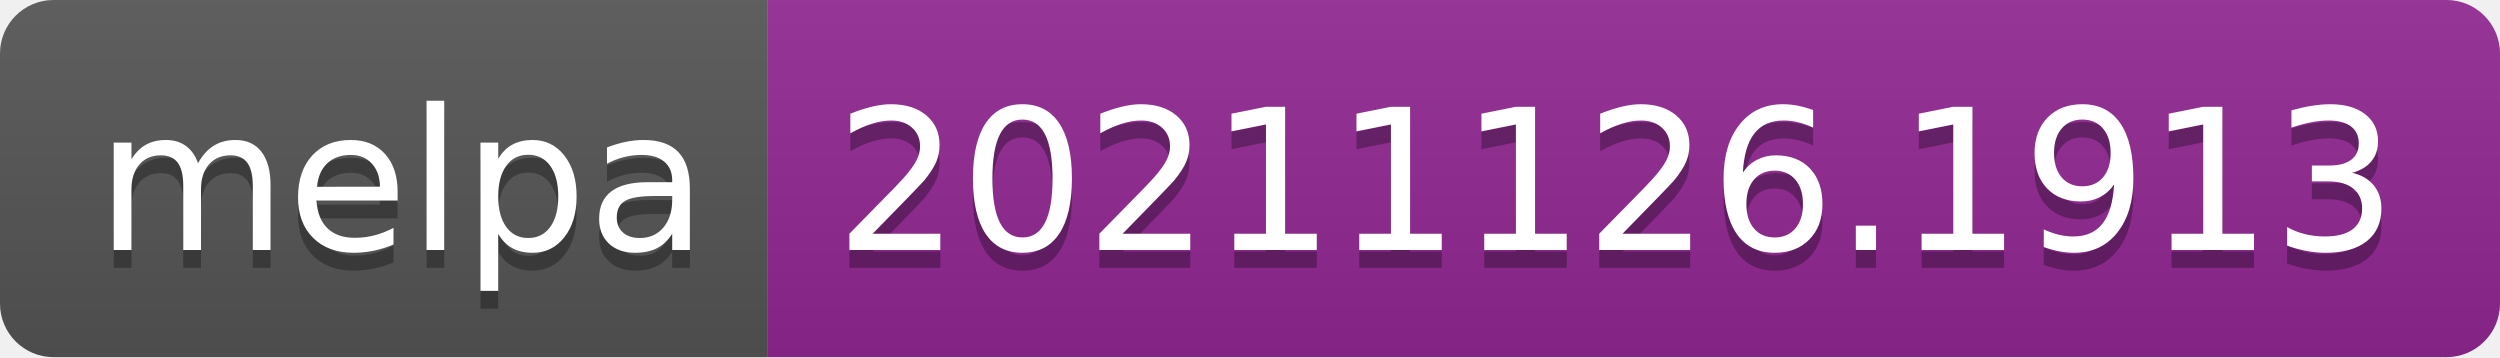
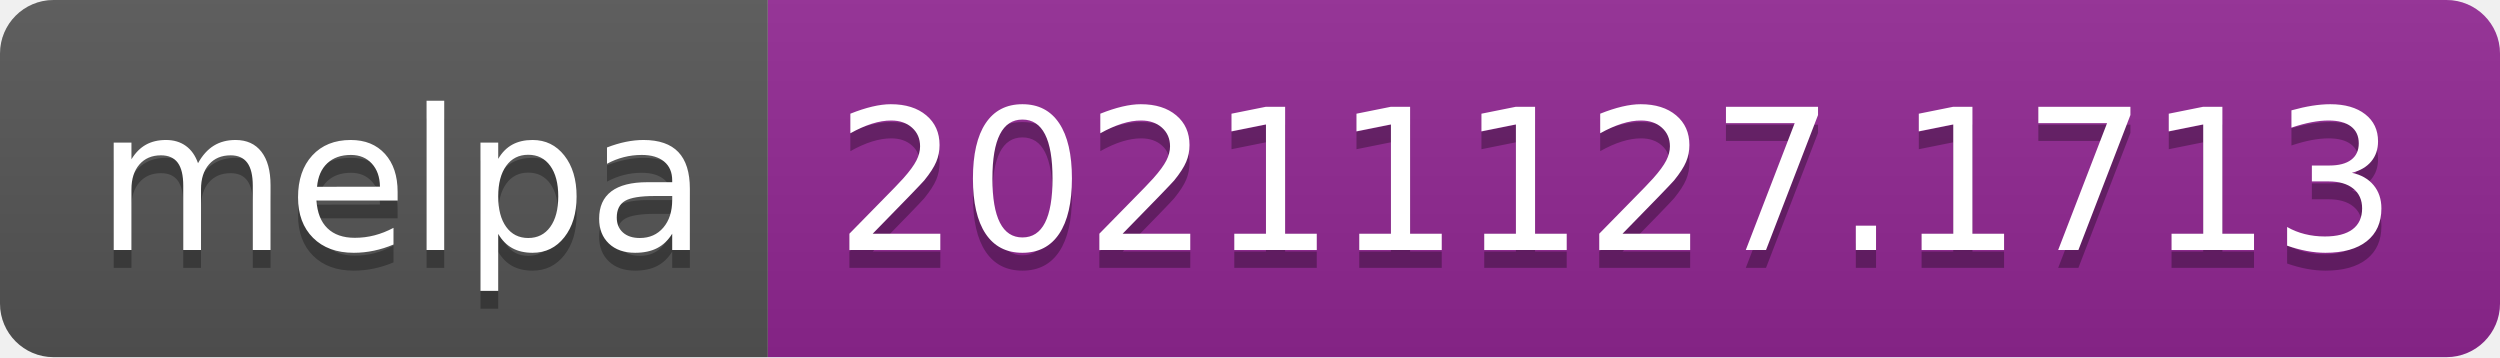
- <svg xmlns="http://www.w3.org/2000/svg" width="140" height="20" role="img" aria-label="melpa: 20211126.1913">
+ <svg xmlns="http://www.w3.org/2000/svg" width="140" height="20" role="img" aria-label="melpa: 20211127.1713">
  <linearGradient id="s" x2="0" y2="100%">
    <stop offset="0" stop-color="#bbb" stop-opacity=".1" />
    <stop offset="1" stop-opacity=".1" />
  </linearGradient>
  <clipPath id="r">
    <rect width="140" height="20" rx="3" fill="#fff" />
  </clipPath>
  <g clip-path="url(#r)">
    <rect width="43" height="20" fill="#555" />
    <rect x="43" width="97" height="20" fill="#922793" />
    <rect width="140" height="20" fill="url(#s)" />
  </g>
  <g fill="#fff" text-anchor="middle" font-family="Verdana,Geneva,DejaVu Sans,sans-serif" text-rendering="geometricPrecision" font-size="110">
    <text aria-hidden="true" x="225" y="150" fill="#010101" fill-opacity=".3" transform="scale(.1)" textLength="330">melpa</text>
    <text x="225" y="140" transform="scale(.1)" fill="#fff" textLength="330">melpa</text>
-     <text aria-hidden="true" x="905" y="150" fill="#010101" fill-opacity=".3" transform="scale(.1)" textLength="870">20211126.1913</text>
-     <text x="905" y="140" transform="scale(.1)" fill="#fff" textLength="870">20211126.1913</text>
+     <text aria-hidden="true" x="905" y="150" fill="#010101" fill-opacity=".3" transform="scale(.1)" textLength="870">20211127.1713</text>
+     <text x="905" y="140" transform="scale(.1)" fill="#fff" textLength="870">20211127.1713</text>
  </g>
</svg>
